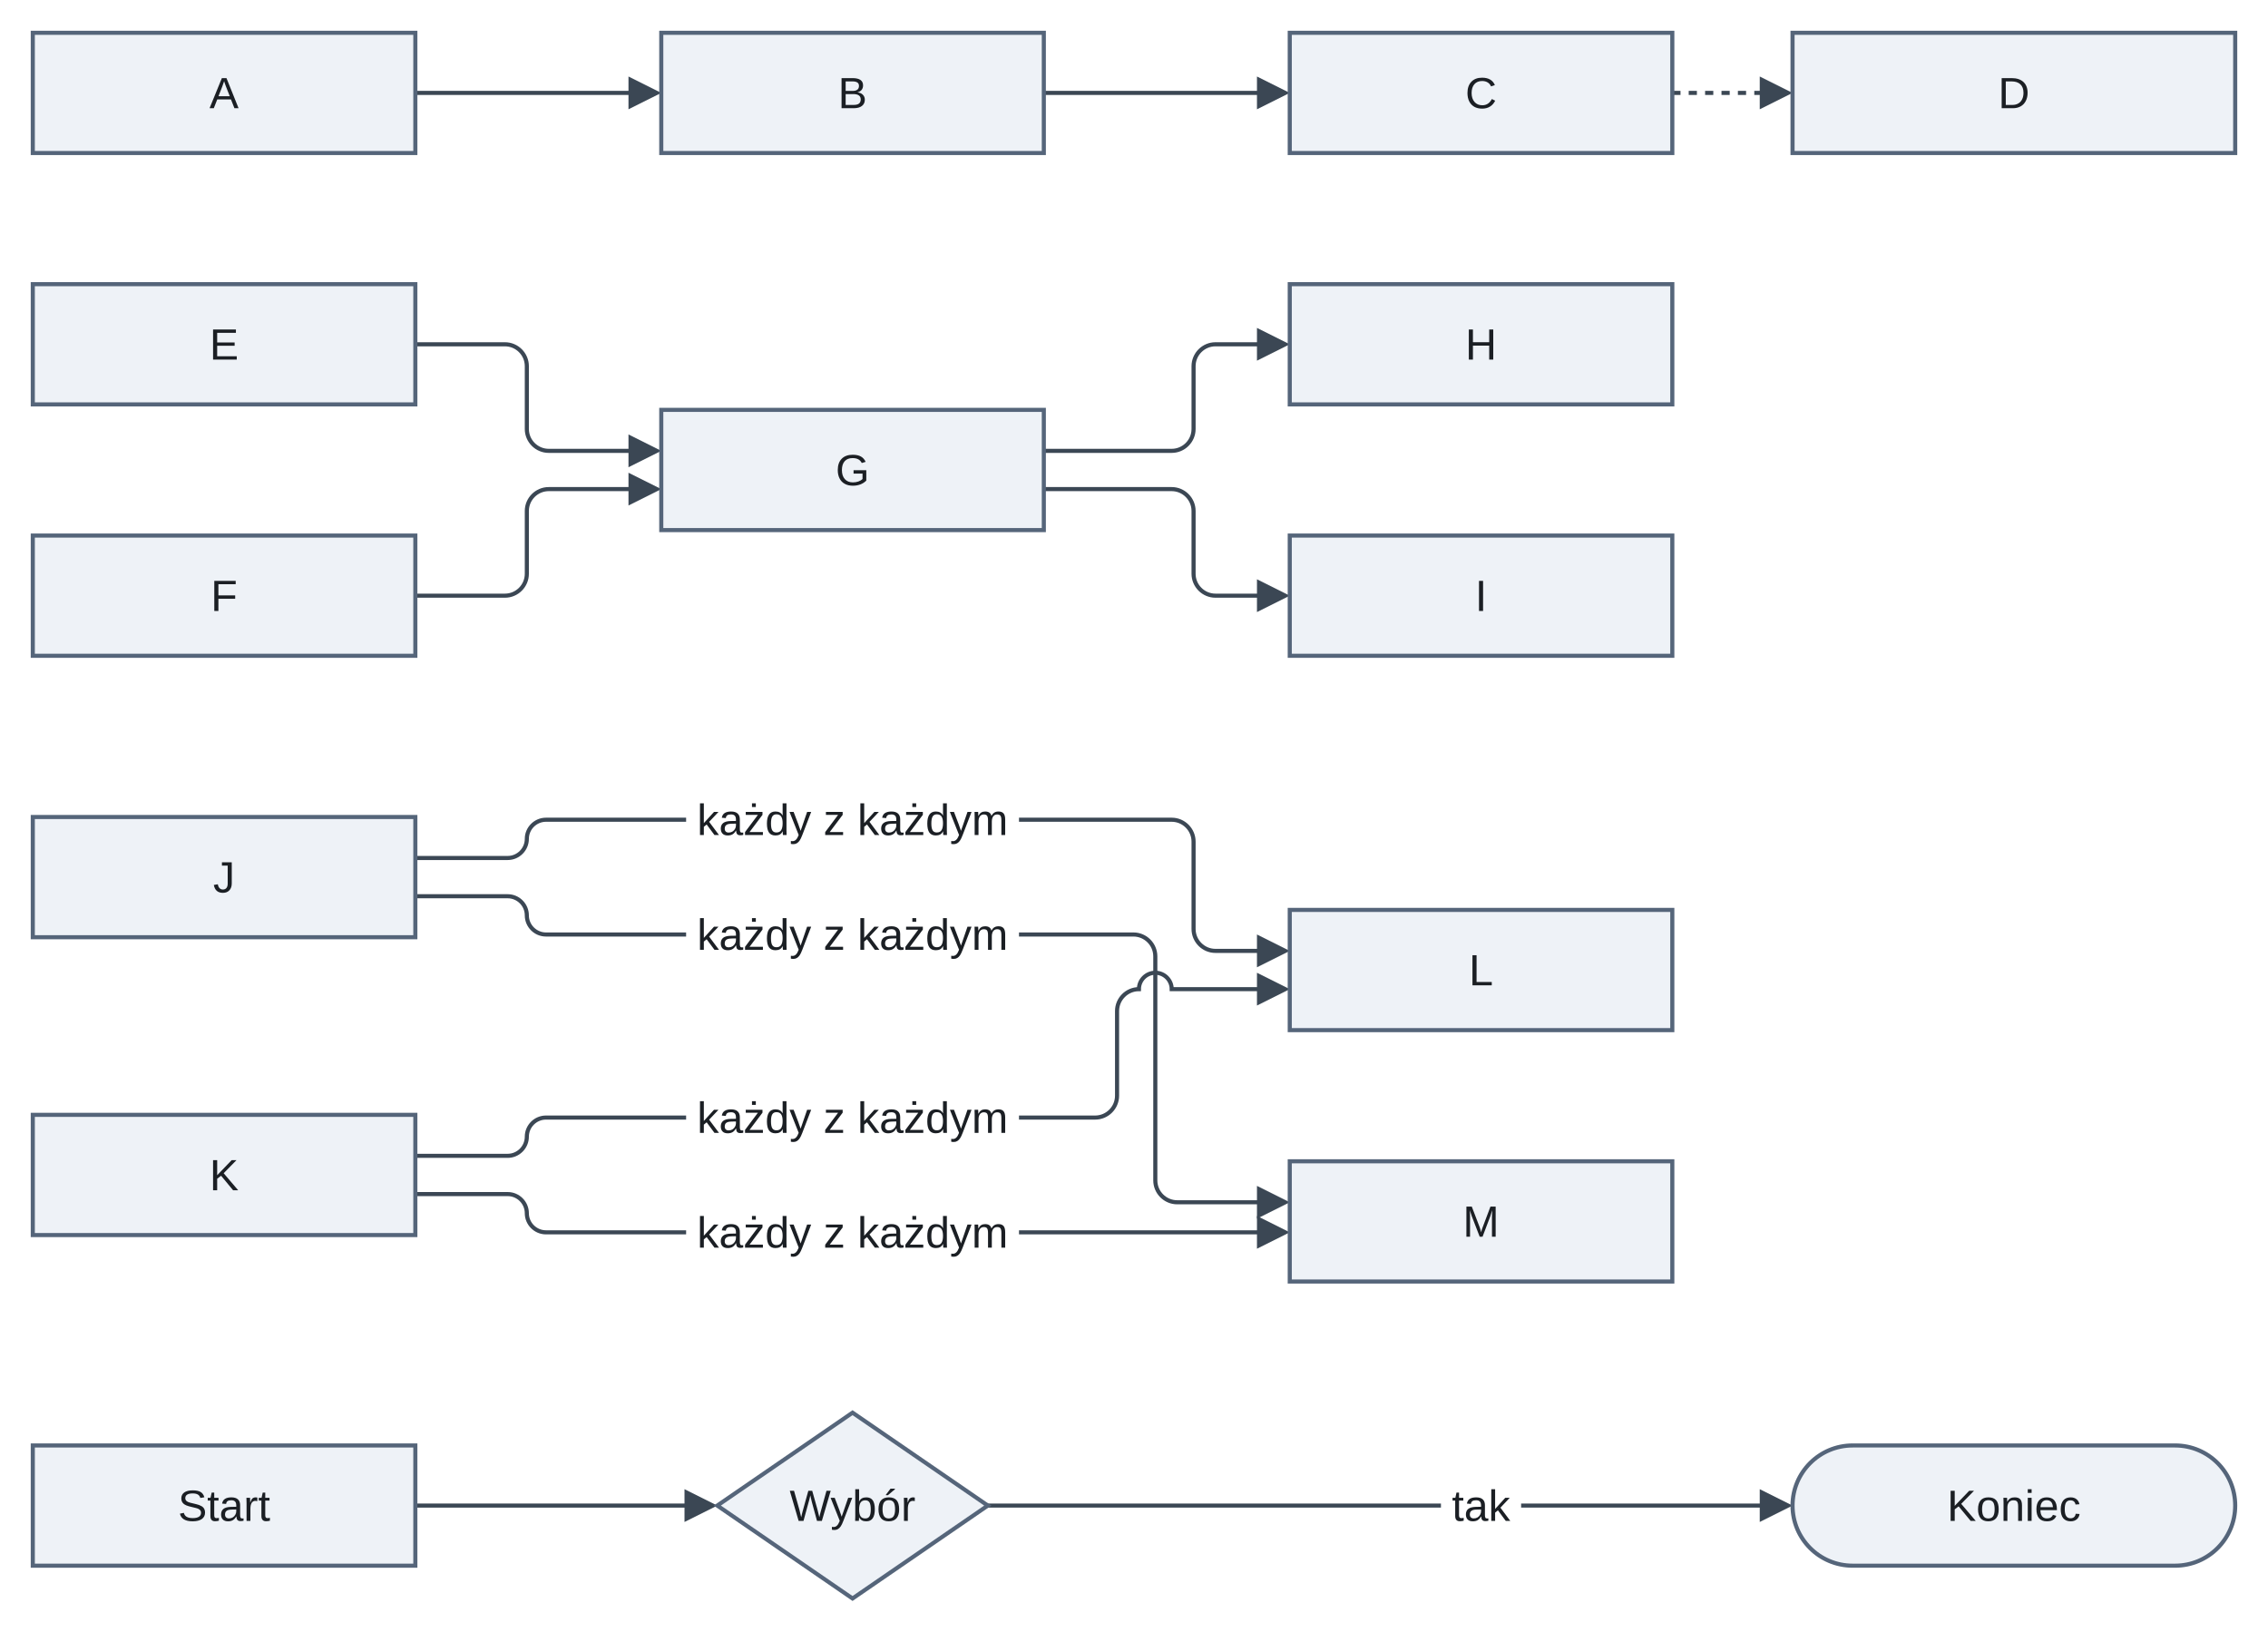
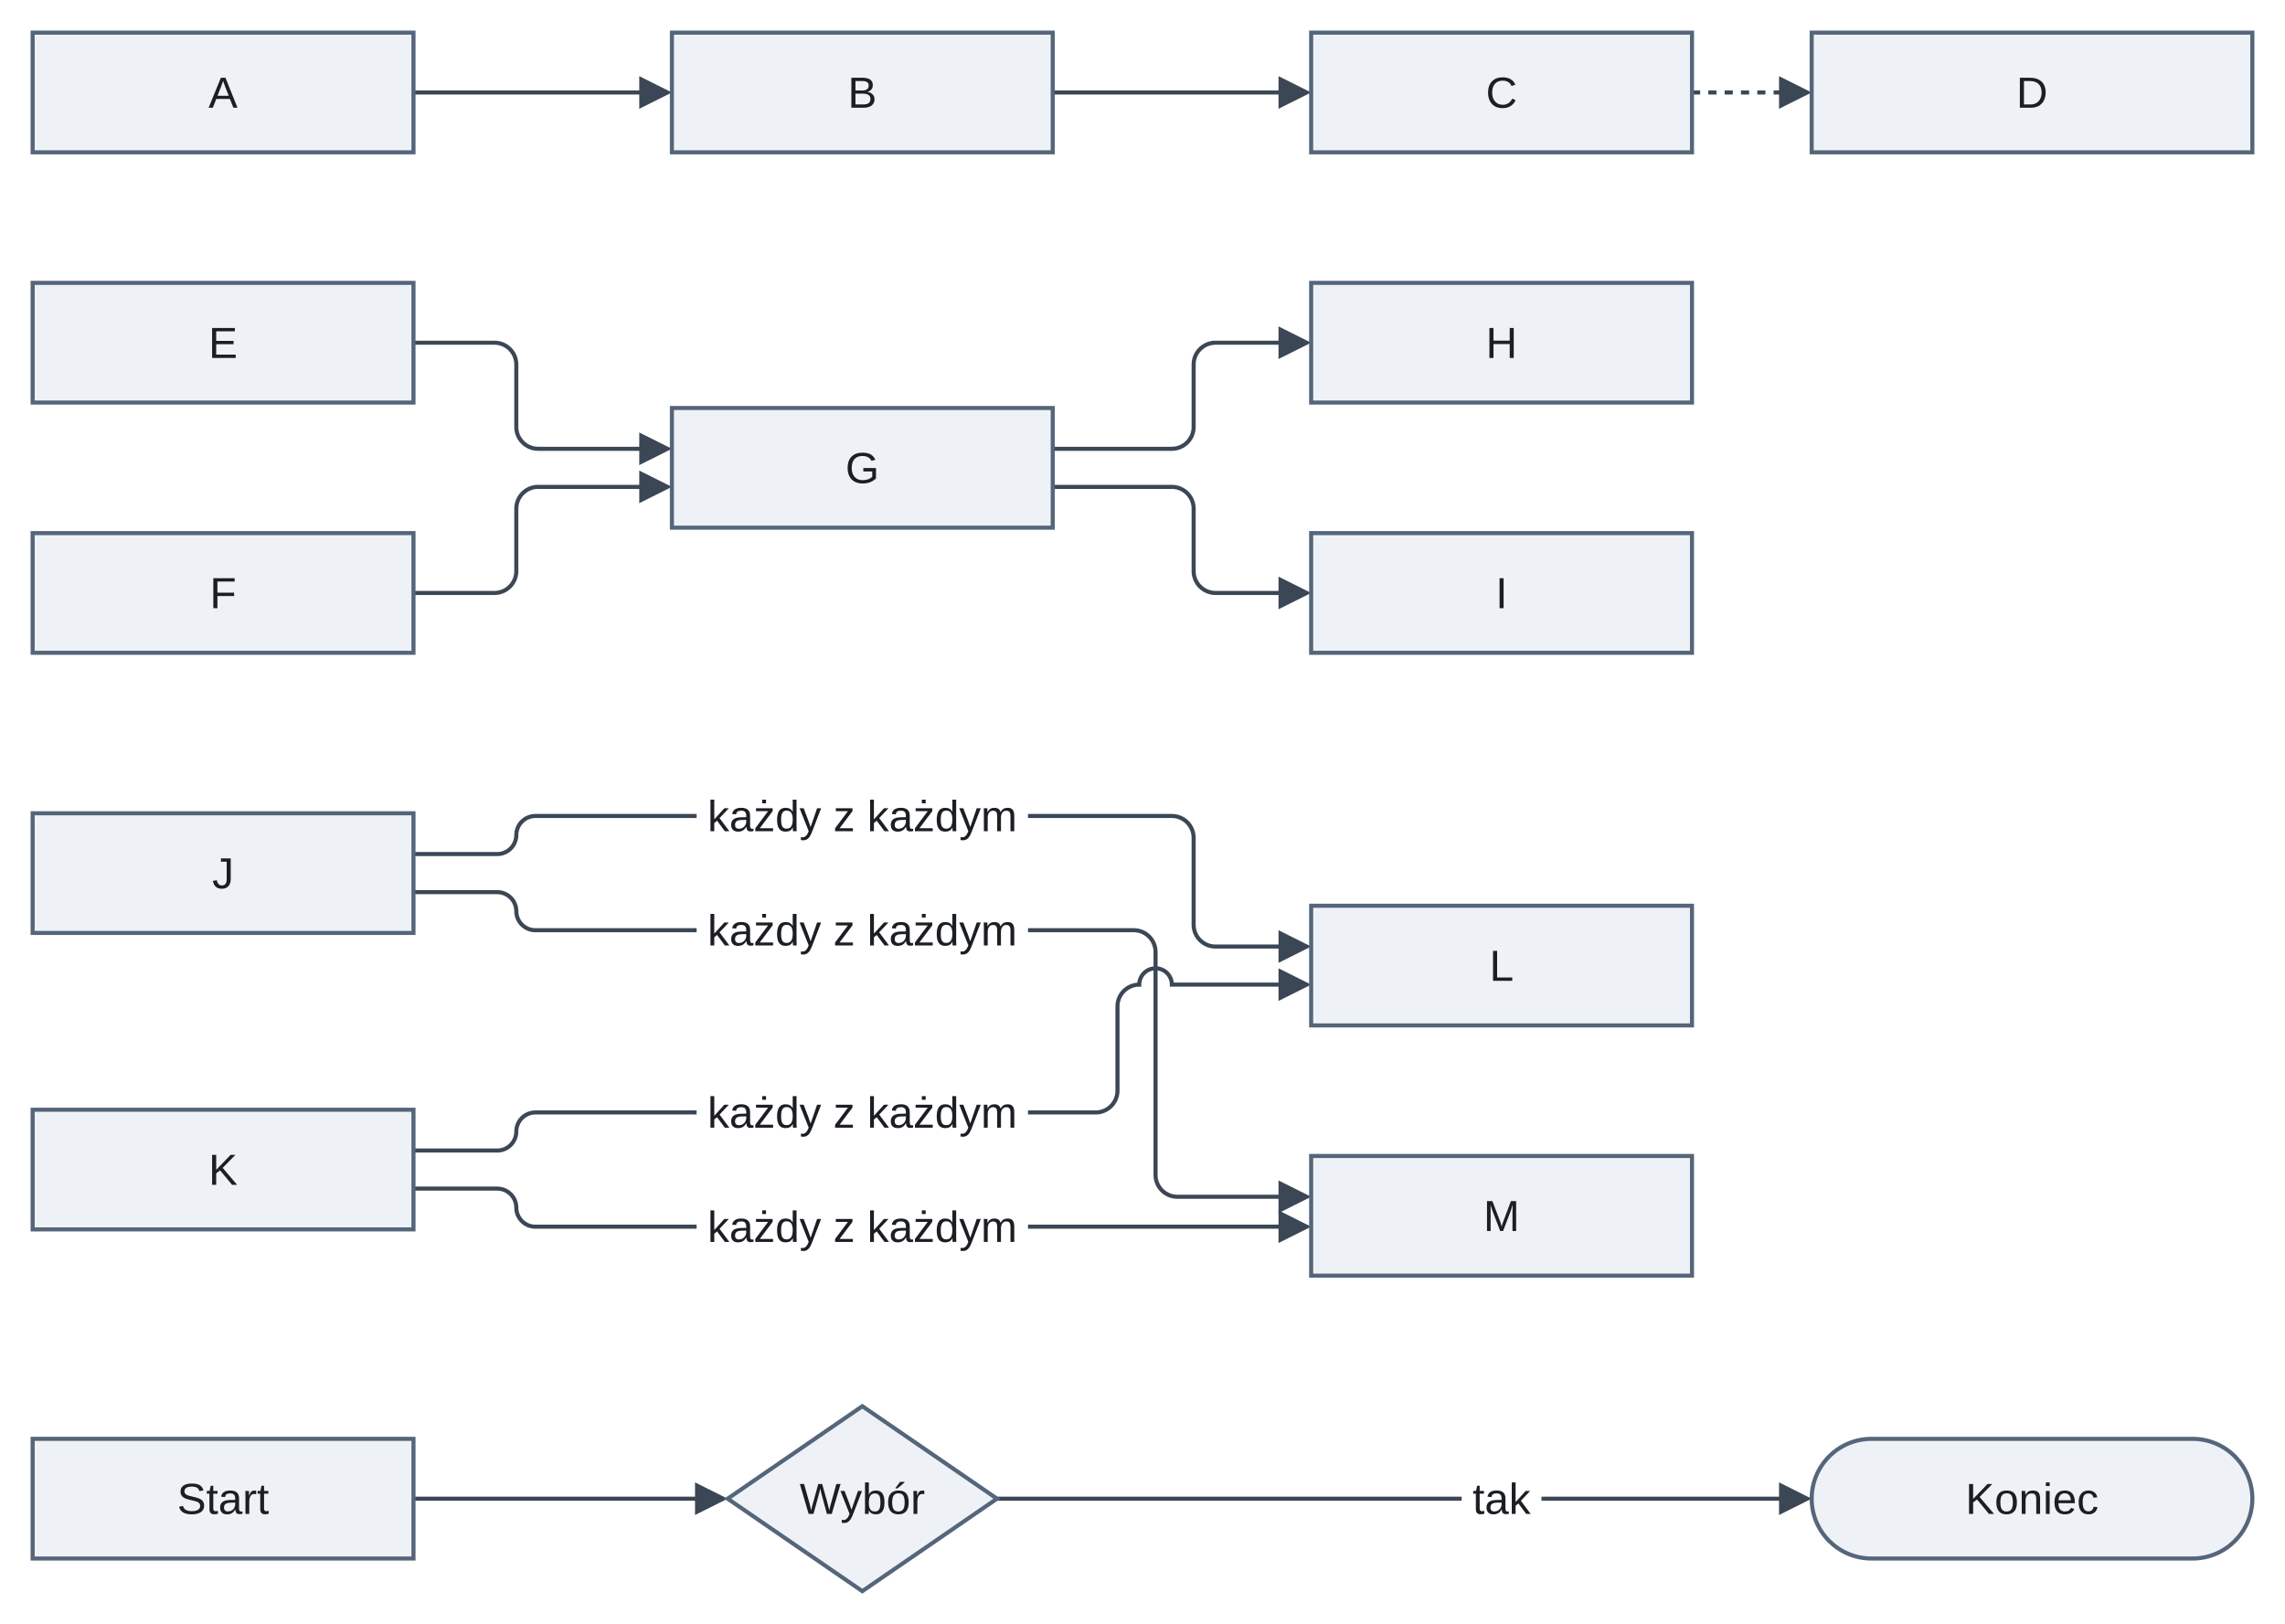
- <svg xmlns="http://www.w3.org/2000/svg" version="1.1" width="830" height="597" viewBox="-12 -12 830 597" role="img" font-family="Arimo, Arial, 'Liberation Sans', sans-serif" font-size="16">
+ <svg xmlns="http://www.w3.org/2000/svg" version="1.1" width="840" height="597" viewBox="-12 -12 840 597" role="img" font-family="Arimo, Arial, 'Liberation Sans', sans-serif" font-size="16">
  <defs>
-     <clipPath id="label-holes-f3347337">
-       <path d="M-12 -12 L818 -12 L818 585 L-12 585 M239.09 278 L239.09 298 L360.91 298 L360.91 278 M239.09 320 L239.09 340 L360.91 340 L360.91 320 M239.09 387 L239.09 407 L360.91 407 L360.91 387 M239.09 429 L239.09 449 L360.91 449 L360.91 429 M515.33 529 L515.33 549 L544.67 549 L544.67 529" />
+     <clipPath id="label-holes-c03fea89">
+       <path d="M-12 -12 L828 -12 L828 585 L-12 585 M244.09 278 L244.09 298 L365.91 298 L365.91 278 M244.09 320 L244.09 340 L365.91 340 L365.91 320 M244.09 387 L244.09 407 L365.91 407 L365.91 387 M244.09 429 L244.09 449 L365.91 449 L365.91 429 M525.33 529 L525.33 549 L554.67 549 L554.67 529" />
    </clipPath>
  </defs>
-   <path class="edge" d="M140 22 L221.6 22" fill="none" stroke="#3b4754" stroke-width="1.5" />
-   <path class="edge" d="M370 22 L451.6 22" fill="none" stroke="#3b4754" stroke-width="1.5" />
-   <path class="edge" d="M600 22 L635.6 22" fill="none" stroke="#3b4754" stroke-width="1.5" stroke-dasharray="3 3" />
-   <path class="edge" d="M140 114 L172.8 114 C177.2 114 180.8 117.6 180.8 122 L180.8 145 C180.8 149.4 184.4 153 188.8 153 L221.6 153" fill="none" stroke="#3b4754" stroke-width="1.5" />
-   <path class="edge" d="M140 206 L172.8 206 C177.2 206 180.8 202.4 180.8 198 L180.8 175 C180.8 170.6 184.4 167 188.8 167 L221.6 167" fill="none" stroke="#3b4754" stroke-width="1.5" />
-   <path class="edge" d="M370 153 L416.8 153 C421.2 153 424.8 149.4 424.8 145 L424.8 122 C424.8 117.6 428.4 114 432.8 114 L451.6 114" fill="none" stroke="#3b4754" stroke-width="1.5" />
-   <path class="edge" d="M370 167 L416.8 167 C421.2 167 424.8 170.6 424.8 175 L424.8 198 C424.8 202.4 428.4 206 432.8 206 L451.6 206" fill="none" stroke="#3b4754" stroke-width="1.5" />
-   <g clip-path="url(#label-holes-f3347337)">
-     <path class="edge" d="M140 302 L173.8 302 C177.65 302 180.8 298.85 180.8 295 L180.8 295 C180.8 291.15 183.95 288 187.8 288 L230 288 L370 288 L416.8 288 C421.2 288 424.8 291.6 424.8 296 L424.8 328 C424.8 332.4 428.4 336 432.8 336 L451.6 336" fill="none" stroke="#3b4754" stroke-width="1.5" />
+   <path class="edge" d="M140 22 L226.6 22" fill="none" stroke="#3b4754" stroke-width="1.5" />
+   <path class="edge" d="M375 22 L461.6 22" fill="none" stroke="#3b4754" stroke-width="1.5" />
+   <path class="edge" d="M610 22 L645.6 22" fill="none" stroke="#3b4754" stroke-width="1.5" stroke-dasharray="3 3" />
+   <path class="edge" d="M140 114 L169.8 114 C174.2 114 177.8 117.6 177.8 122 L177.8 145 C177.8 149.4 181.4 153 185.8 153 L226.6 153" fill="none" stroke="#3b4754" stroke-width="1.5" />
+   <path class="edge" d="M140 206 L169.8 206 C174.2 206 177.8 202.4 177.8 198 L177.8 175 C177.8 170.6 181.4 167 185.8 167 L226.6 167" fill="none" stroke="#3b4754" stroke-width="1.5" />
+   <path class="edge" d="M375 153 L418.8 153 C423.2 153 426.8 149.4 426.8 145 L426.8 122 C426.8 117.6 430.4 114 434.8 114 L461.6 114" fill="none" stroke="#3b4754" stroke-width="1.5" />
+   <path class="edge" d="M375 167 L418.8 167 C423.2 167 426.8 170.6 426.8 175 L426.8 198 C426.8 202.4 430.4 206 434.8 206 L461.6 206" fill="none" stroke="#3b4754" stroke-width="1.5" />
+   <g clip-path="url(#label-holes-c03fea89)">
+     <path class="edge" d="M140 302 L170.8 302 C174.65 302 177.8 298.85 177.8 295 L177.8 295 C177.8 291.15 180.95 288 184.8 288 L235 288 L375 288 L418.8 288 C423.2 288 426.8 291.6 426.8 296 L426.8 328 C426.8 332.4 430.4 336 434.8 336 L461.6 336" fill="none" stroke="#3b4754" stroke-width="1.5" />
  </g>
-   <g clip-path="url(#label-holes-f3347337)">
-     <path class="edge" d="M140 316 L173.8 316 C177.65 316 180.8 319.15 180.8 323 L180.8 323 C180.8 326.85 183.95 330 187.8 330 L230 330 L370 330 L402.8 330 C407.2 330 410.8 333.6 410.8 338 L410.8 420 C410.8 424.4 414.4 428 418.8 428 L451.6 428" fill="none" stroke="#3b4754" stroke-width="1.5" />
+   <g clip-path="url(#label-holes-c03fea89)">
+     <path class="edge" d="M140 316 L170.8 316 C174.65 316 177.8 319.15 177.8 323 L177.8 323 C177.8 326.85 180.95 330 184.8 330 L235 330 L375 330 L404.8 330 C409.2 330 412.8 333.6 412.8 338 L412.8 420 C412.8 424.4 416.4 428 420.8 428 L461.6 428" fill="none" stroke="#3b4754" stroke-width="1.5" />
  </g>
-   <g clip-path="url(#label-holes-f3347337)">
-     <path class="edge" d="M140 411 L173.8 411 C177.65 411 180.8 407.85 180.8 404 L180.8 404 C180.8 400.15 183.95 397 187.8 397 L230 397 L370 397 L388.8 397 C393.2 397 396.8 393.4 396.8 389 L396.8 358 C396.8 353.6 400.4 350 404.8 350 L404.8 350 C404.8 346.7 407.5 344 410.8 344 C414.1 344 416.8 346.7 416.8 350 L451.6 350" fill="none" stroke="#3b4754" stroke-width="1.5" />
+   <g clip-path="url(#label-holes-c03fea89)">
+     <path class="edge" d="M140 411 L170.8 411 C174.65 411 177.8 407.85 177.8 404 L177.8 404 C177.8 400.15 180.95 397 184.8 397 L235 397 L375 397 L390.8 397 C395.2 397 398.8 393.4 398.8 389 L398.8 358 C398.8 353.6 402.4 350 406.8 350 L406.8 350 C406.8 346.7 409.5 344 412.8 344 C416.1 344 418.8 346.7 418.8 350 L461.6 350" fill="none" stroke="#3b4754" stroke-width="1.5" />
  </g>
-   <g clip-path="url(#label-holes-f3347337)">
-     <path class="edge" d="M140 425 L173.8 425 C177.65 425 180.8 428.15 180.8 432 L180.8 432 C180.8 435.85 183.95 439 187.8 439 L230 439 L451.6 439" fill="none" stroke="#3b4754" stroke-width="1.5" />
+   <g clip-path="url(#label-holes-c03fea89)">
+     <path class="edge" d="M140 425 L170.8 425 C174.65 425 177.8 428.15 177.8 432 L177.8 432 C177.8 435.85 180.95 439 184.8 439 L235 439 L461.6 439" fill="none" stroke="#3b4754" stroke-width="1.5" />
  </g>
-   <path class="edge" d="M140 539 L242.1 539" fill="none" stroke="#3b4754" stroke-width="1.5" />
-   <g clip-path="url(#label-holes-f3347337)">
-     <path class="edge" d="M349.5 539 L635.6 539" fill="none" stroke="#3b4754" stroke-width="1.5" />
+   <path class="edge" d="M140 539 L247.1 539" fill="none" stroke="#3b4754" stroke-width="1.5" />
+   <g clip-path="url(#label-holes-c03fea89)">
+     <path class="edge" d="M354.5 539 L645.6 539" fill="none" stroke="#3b4754" stroke-width="1.5" />
  </g>
-   <polygon class="arrowhead" points="230,22 218,16 218,28" fill="#3b4754" />
-   <polygon class="arrowhead" points="460,22 448,16 448,28" fill="#3b4754" />
-   <polygon class="arrowhead" points="644,22 632,16 632,28" fill="#3b4754" />
-   <polygon class="arrowhead" points="230,153 218,147 218,159" fill="#3b4754" />
-   <polygon class="arrowhead" points="230,167 218,161 218,173" fill="#3b4754" />
-   <polygon class="arrowhead" points="460,114 448,108 448,120" fill="#3b4754" />
-   <polygon class="arrowhead" points="460,206 448,200 448,212" fill="#3b4754" />
-   <polygon class="arrowhead" points="460,336 448,330 448,342" fill="#3b4754" />
-   <polygon class="arrowhead" points="460,428 448,422 448,434" fill="#3b4754" />
-   <polygon class="arrowhead" points="460,350 448,344 448,356" fill="#3b4754" />
-   <polygon class="arrowhead" points="460,439 448,433 448,445" fill="#3b4754" />
-   <polygon class="arrowhead" points="250.5,539 238.5,533 238.5,545" fill="#3b4754" />
-   <polygon class="arrowhead" points="644,539 632,533 632,545" fill="#3b4754" />
+   <polygon class="arrowhead" points="235,22 223,16 223,28" fill="#3b4754" />
+   <polygon class="arrowhead" points="470,22 458,16 458,28" fill="#3b4754" />
+   <polygon class="arrowhead" points="654,22 642,16 642,28" fill="#3b4754" />
+   <polygon class="arrowhead" points="235,153 223,147 223,159" fill="#3b4754" />
+   <polygon class="arrowhead" points="235,167 223,161 223,173" fill="#3b4754" />
+   <polygon class="arrowhead" points="470,114 458,108 458,120" fill="#3b4754" />
+   <polygon class="arrowhead" points="470,206 458,200 458,212" fill="#3b4754" />
+   <polygon class="arrowhead" points="470,336 458,330 458,342" fill="#3b4754" />
+   <polygon class="arrowhead" points="470,428 458,422 458,434" fill="#3b4754" />
+   <polygon class="arrowhead" points="470,350 458,344 458,356" fill="#3b4754" />
+   <polygon class="arrowhead" points="470,439 458,433 458,445" fill="#3b4754" />
+   <polygon class="arrowhead" points="255.5,539 243.5,533 243.5,545" fill="#3b4754" />
+   <polygon class="arrowhead" points="654,539 642,533 642,545" fill="#3b4754" />
  <rect class="node" x="0" y="0" width="140" height="44" fill="#eef2f7" stroke="#55657a" stroke-width="1.5" />
  <rect class="node" x="0" y="92" width="140" height="44" fill="#eef2f7" stroke="#55657a" stroke-width="1.5" />
  <rect class="node" x="0" y="184" width="140" height="44" fill="#eef2f7" stroke="#55657a" stroke-width="1.5" />
  <rect class="node" x="0" y="287" width="140" height="44" fill="#eef2f7" stroke="#55657a" stroke-width="1.5" />
  <rect class="node" x="0" y="396" width="140" height="44" fill="#eef2f7" stroke="#55657a" stroke-width="1.5" />
  <rect class="node" x="0" y="517" width="140" height="44" fill="#eef2f7" stroke="#55657a" stroke-width="1.5" />
-   <rect class="node" x="230" y="0" width="140" height="44" fill="#eef2f7" stroke="#55657a" stroke-width="1.5" />
-   <rect class="node" x="230" y="138" width="140" height="44" fill="#eef2f7" stroke="#55657a" stroke-width="1.5" />
-   <polygon class="node" points="300,505 349.5,539 300,573 250.5,539" fill="#eef2f7" stroke="#55657a" stroke-width="1.5" />
-   <rect class="node" x="460" y="0" width="140" height="44" fill="#eef2f7" stroke="#55657a" stroke-width="1.5" />
-   <rect class="node" x="460" y="92" width="140" height="44" fill="#eef2f7" stroke="#55657a" stroke-width="1.5" />
-   <rect class="node" x="460" y="184" width="140" height="44" fill="#eef2f7" stroke="#55657a" stroke-width="1.5" />
-   <rect class="node" x="460" y="321" width="140" height="44" fill="#eef2f7" stroke="#55657a" stroke-width="1.5" />
-   <rect class="node" x="460" y="413" width="140" height="44" fill="#eef2f7" stroke="#55657a" stroke-width="1.5" />
-   <rect class="node" x="644" y="0" width="162" height="44" fill="#eef2f7" stroke="#55657a" stroke-width="1.5" />
-   <rect class="node" x="644" y="517" width="162" height="44" rx="22" fill="#eef2f7" stroke="#55657a" stroke-width="1.5" />
+   <rect class="node" x="235" y="0" width="140" height="44" fill="#eef2f7" stroke="#55657a" stroke-width="1.5" />
+   <rect class="node" x="235" y="138" width="140" height="44" fill="#eef2f7" stroke="#55657a" stroke-width="1.5" />
+   <polygon class="node" points="305,505 354.5,539 305,573 255.5,539" fill="#eef2f7" stroke="#55657a" stroke-width="1.5" />
+   <rect class="node" x="470" y="0" width="140" height="44" fill="#eef2f7" stroke="#55657a" stroke-width="1.5" />
+   <rect class="node" x="470" y="92" width="140" height="44" fill="#eef2f7" stroke="#55657a" stroke-width="1.5" />
+   <rect class="node" x="470" y="184" width="140" height="44" fill="#eef2f7" stroke="#55657a" stroke-width="1.5" />
+   <rect class="node" x="470" y="321" width="140" height="44" fill="#eef2f7" stroke="#55657a" stroke-width="1.5" />
+   <rect class="node" x="470" y="413" width="140" height="44" fill="#eef2f7" stroke="#55657a" stroke-width="1.5" />
+   <rect class="node" x="654" y="0" width="162" height="44" fill="#eef2f7" stroke="#55657a" stroke-width="1.5" />
+   <rect class="node" x="654" y="517" width="162" height="44" rx="22" fill="#eef2f7" stroke="#55657a" stroke-width="1.5" />
  <text class="node-label" x="70" y="27.6" text-anchor="middle" fill="#1b1f24">A</text>
  <text class="node-label" x="70" y="119.6" text-anchor="middle" fill="#1b1f24">E</text>
  <text class="node-label" x="70" y="211.6" text-anchor="middle" fill="#1b1f24">F</text>
  <text class="node-label" x="70" y="314.6" text-anchor="middle" fill="#1b1f24">J</text>
  <text class="node-label" x="70" y="423.6" text-anchor="middle" fill="#1b1f24">K</text>
  <text class="node-label" x="70" y="544.6" text-anchor="middle" fill="#1b1f24">Start</text>
-   <text class="node-label" x="300" y="27.6" text-anchor="middle" fill="#1b1f24">B</text>
-   <text class="node-label" x="300" y="165.6" text-anchor="middle" fill="#1b1f24">G</text>
-   <text class="node-label" x="300" y="544.6" text-anchor="middle" fill="#1b1f24">Wybór</text>
-   <text class="node-label" x="530" y="27.6" text-anchor="middle" fill="#1b1f24">C</text>
-   <text class="node-label" x="530" y="119.6" text-anchor="middle" fill="#1b1f24">H</text>
-   <text class="node-label" x="530" y="211.6" text-anchor="middle" fill="#1b1f24">I</text>
-   <text class="node-label" x="530" y="348.6" text-anchor="middle" fill="#1b1f24">L</text>
-   <text class="node-label" x="530" y="440.6" text-anchor="middle" fill="#1b1f24">M</text>
-   <text class="node-label" x="725" y="27.6" text-anchor="middle" fill="#1b1f24">D</text>
-   <text class="node-label" x="725" y="544.6" text-anchor="middle" fill="#1b1f24">Koniec</text>
-   <text class="edge-label" x="300" y="293.6" text-anchor="middle" fill="#1b1f24">każdy z każdym</text>
-   <text class="edge-label" x="300" y="335.6" text-anchor="middle" fill="#1b1f24">każdy z każdym</text>
-   <text class="edge-label" x="300" y="402.6" text-anchor="middle" fill="#1b1f24">każdy z każdym</text>
-   <text class="edge-label" x="300" y="444.6" text-anchor="middle" fill="#1b1f24">każdy z każdym</text>
-   <text class="edge-label" x="530" y="544.6" text-anchor="middle" fill="#1b1f24">tak</text>
+   <text class="node-label" x="305" y="27.6" text-anchor="middle" fill="#1b1f24">B</text>
+   <text class="node-label" x="305" y="165.6" text-anchor="middle" fill="#1b1f24">G</text>
+   <text class="node-label" x="305" y="544.6" text-anchor="middle" fill="#1b1f24">Wybór</text>
+   <text class="node-label" x="540" y="27.6" text-anchor="middle" fill="#1b1f24">C</text>
+   <text class="node-label" x="540" y="119.6" text-anchor="middle" fill="#1b1f24">H</text>
+   <text class="node-label" x="540" y="211.6" text-anchor="middle" fill="#1b1f24">I</text>
+   <text class="node-label" x="540" y="348.6" text-anchor="middle" fill="#1b1f24">L</text>
+   <text class="node-label" x="540" y="440.6" text-anchor="middle" fill="#1b1f24">M</text>
+   <text class="node-label" x="735" y="27.6" text-anchor="middle" fill="#1b1f24">D</text>
+   <text class="node-label" x="735" y="544.6" text-anchor="middle" fill="#1b1f24">Koniec</text>
+   <text class="edge-label" x="305" y="293.6" text-anchor="middle" fill="#1b1f24">każdy z każdym</text>
+   <text class="edge-label" x="305" y="335.6" text-anchor="middle" fill="#1b1f24">każdy z każdym</text>
+   <text class="edge-label" x="305" y="402.6" text-anchor="middle" fill="#1b1f24">każdy z każdym</text>
+   <text class="edge-label" x="305" y="444.6" text-anchor="middle" fill="#1b1f24">każdy z każdym</text>
+   <text class="edge-label" x="540" y="544.6" text-anchor="middle" fill="#1b1f24">tak</text>
</svg>
